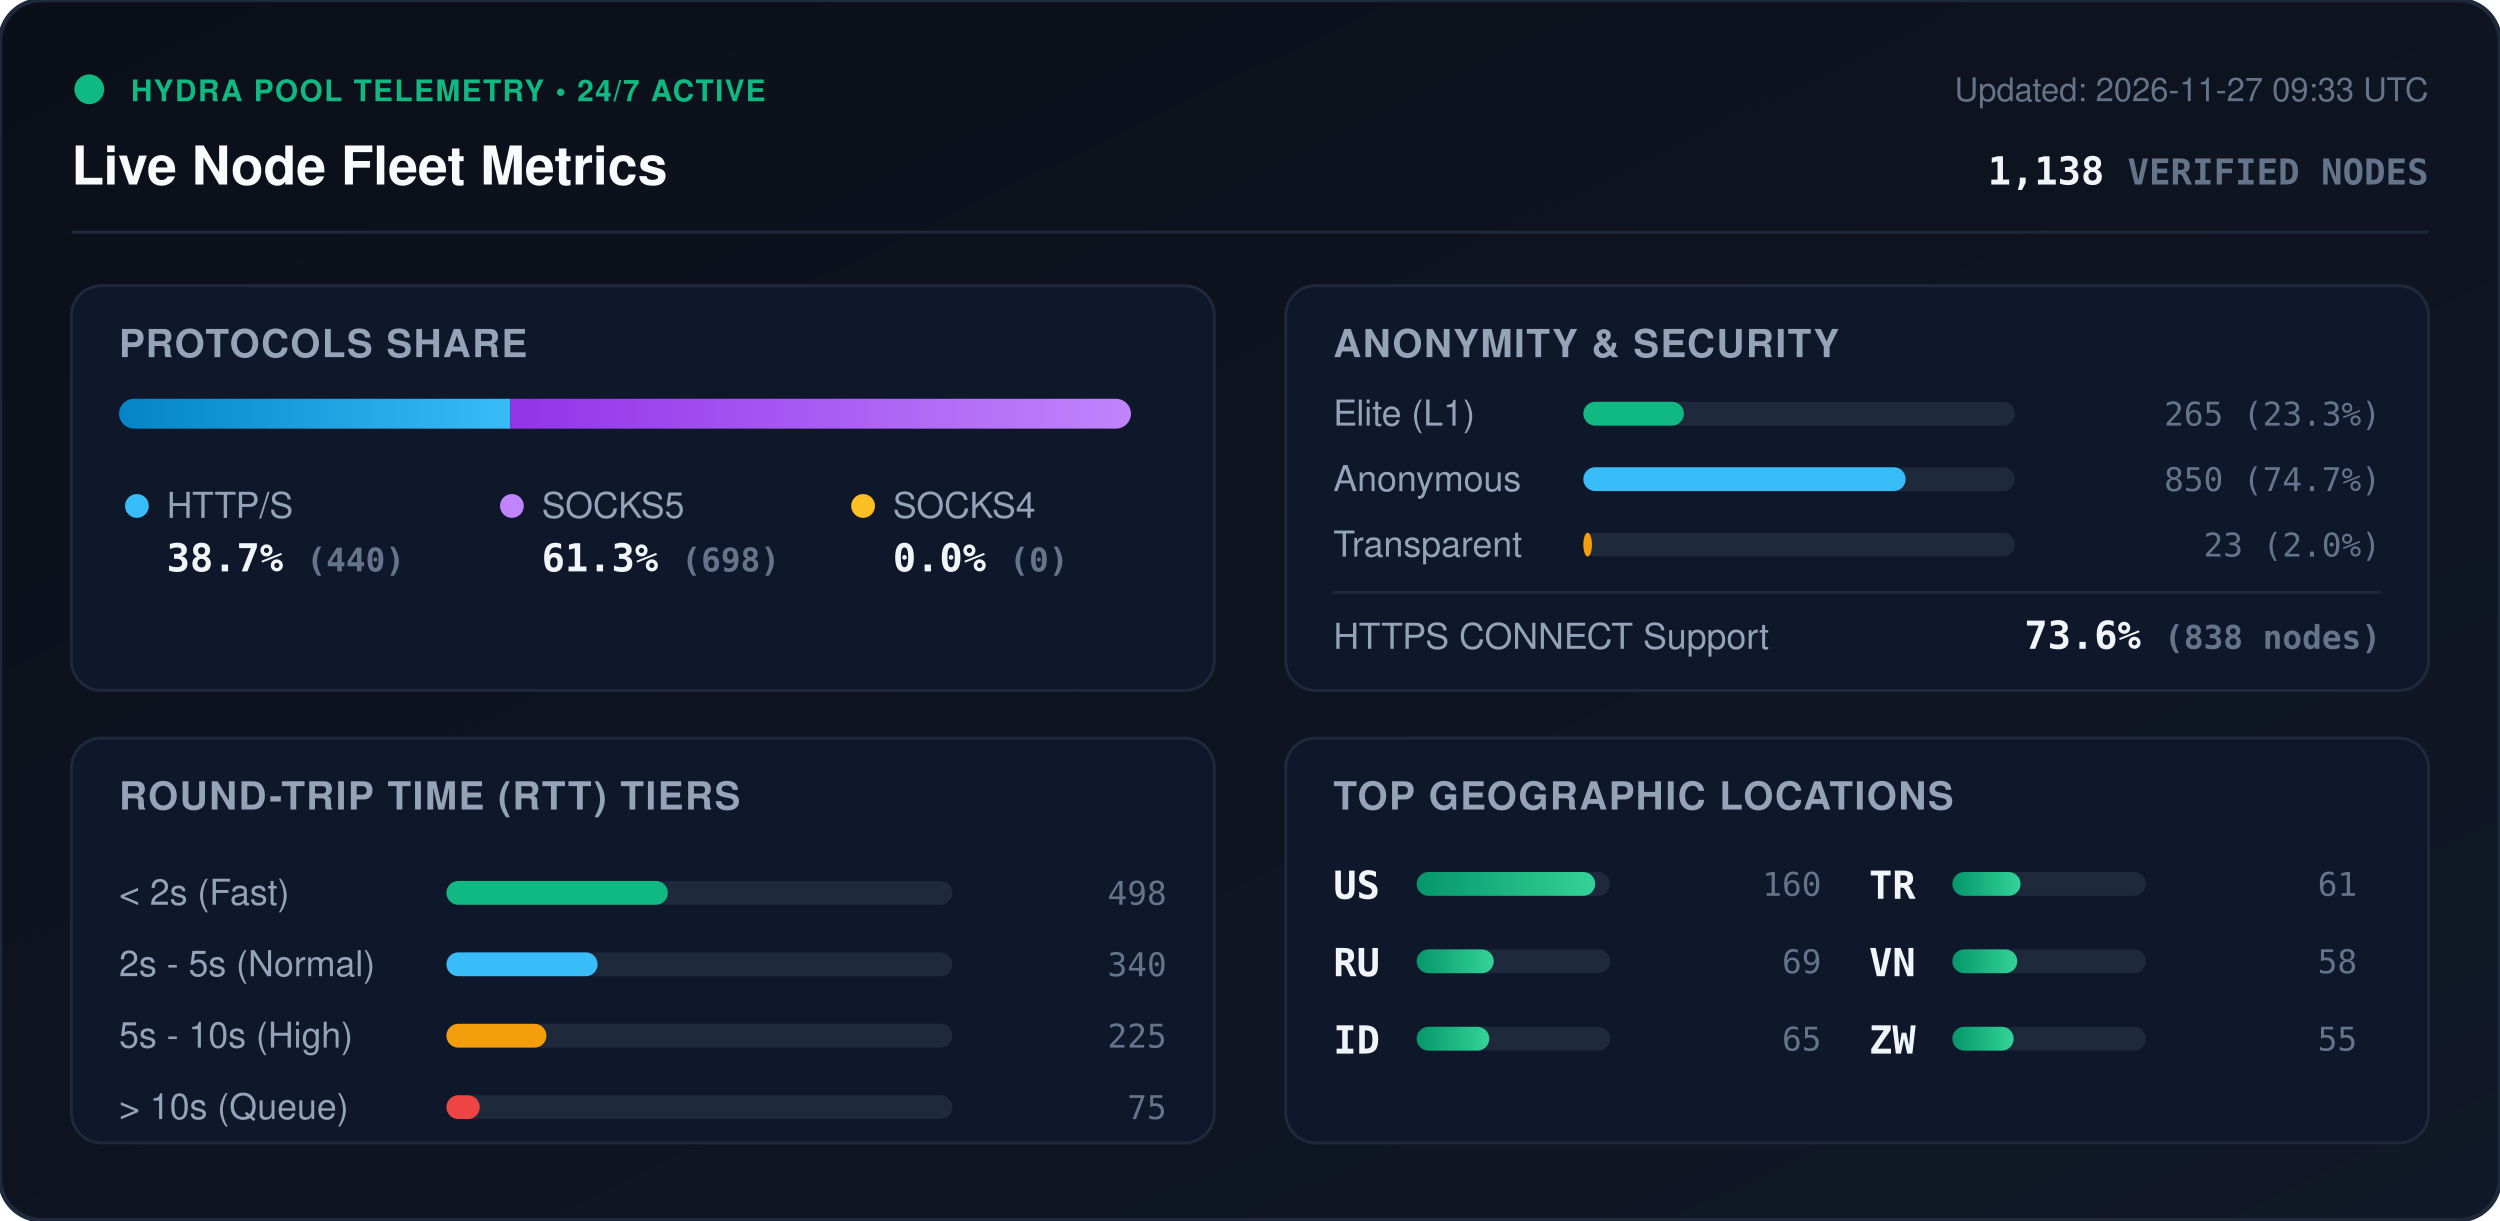
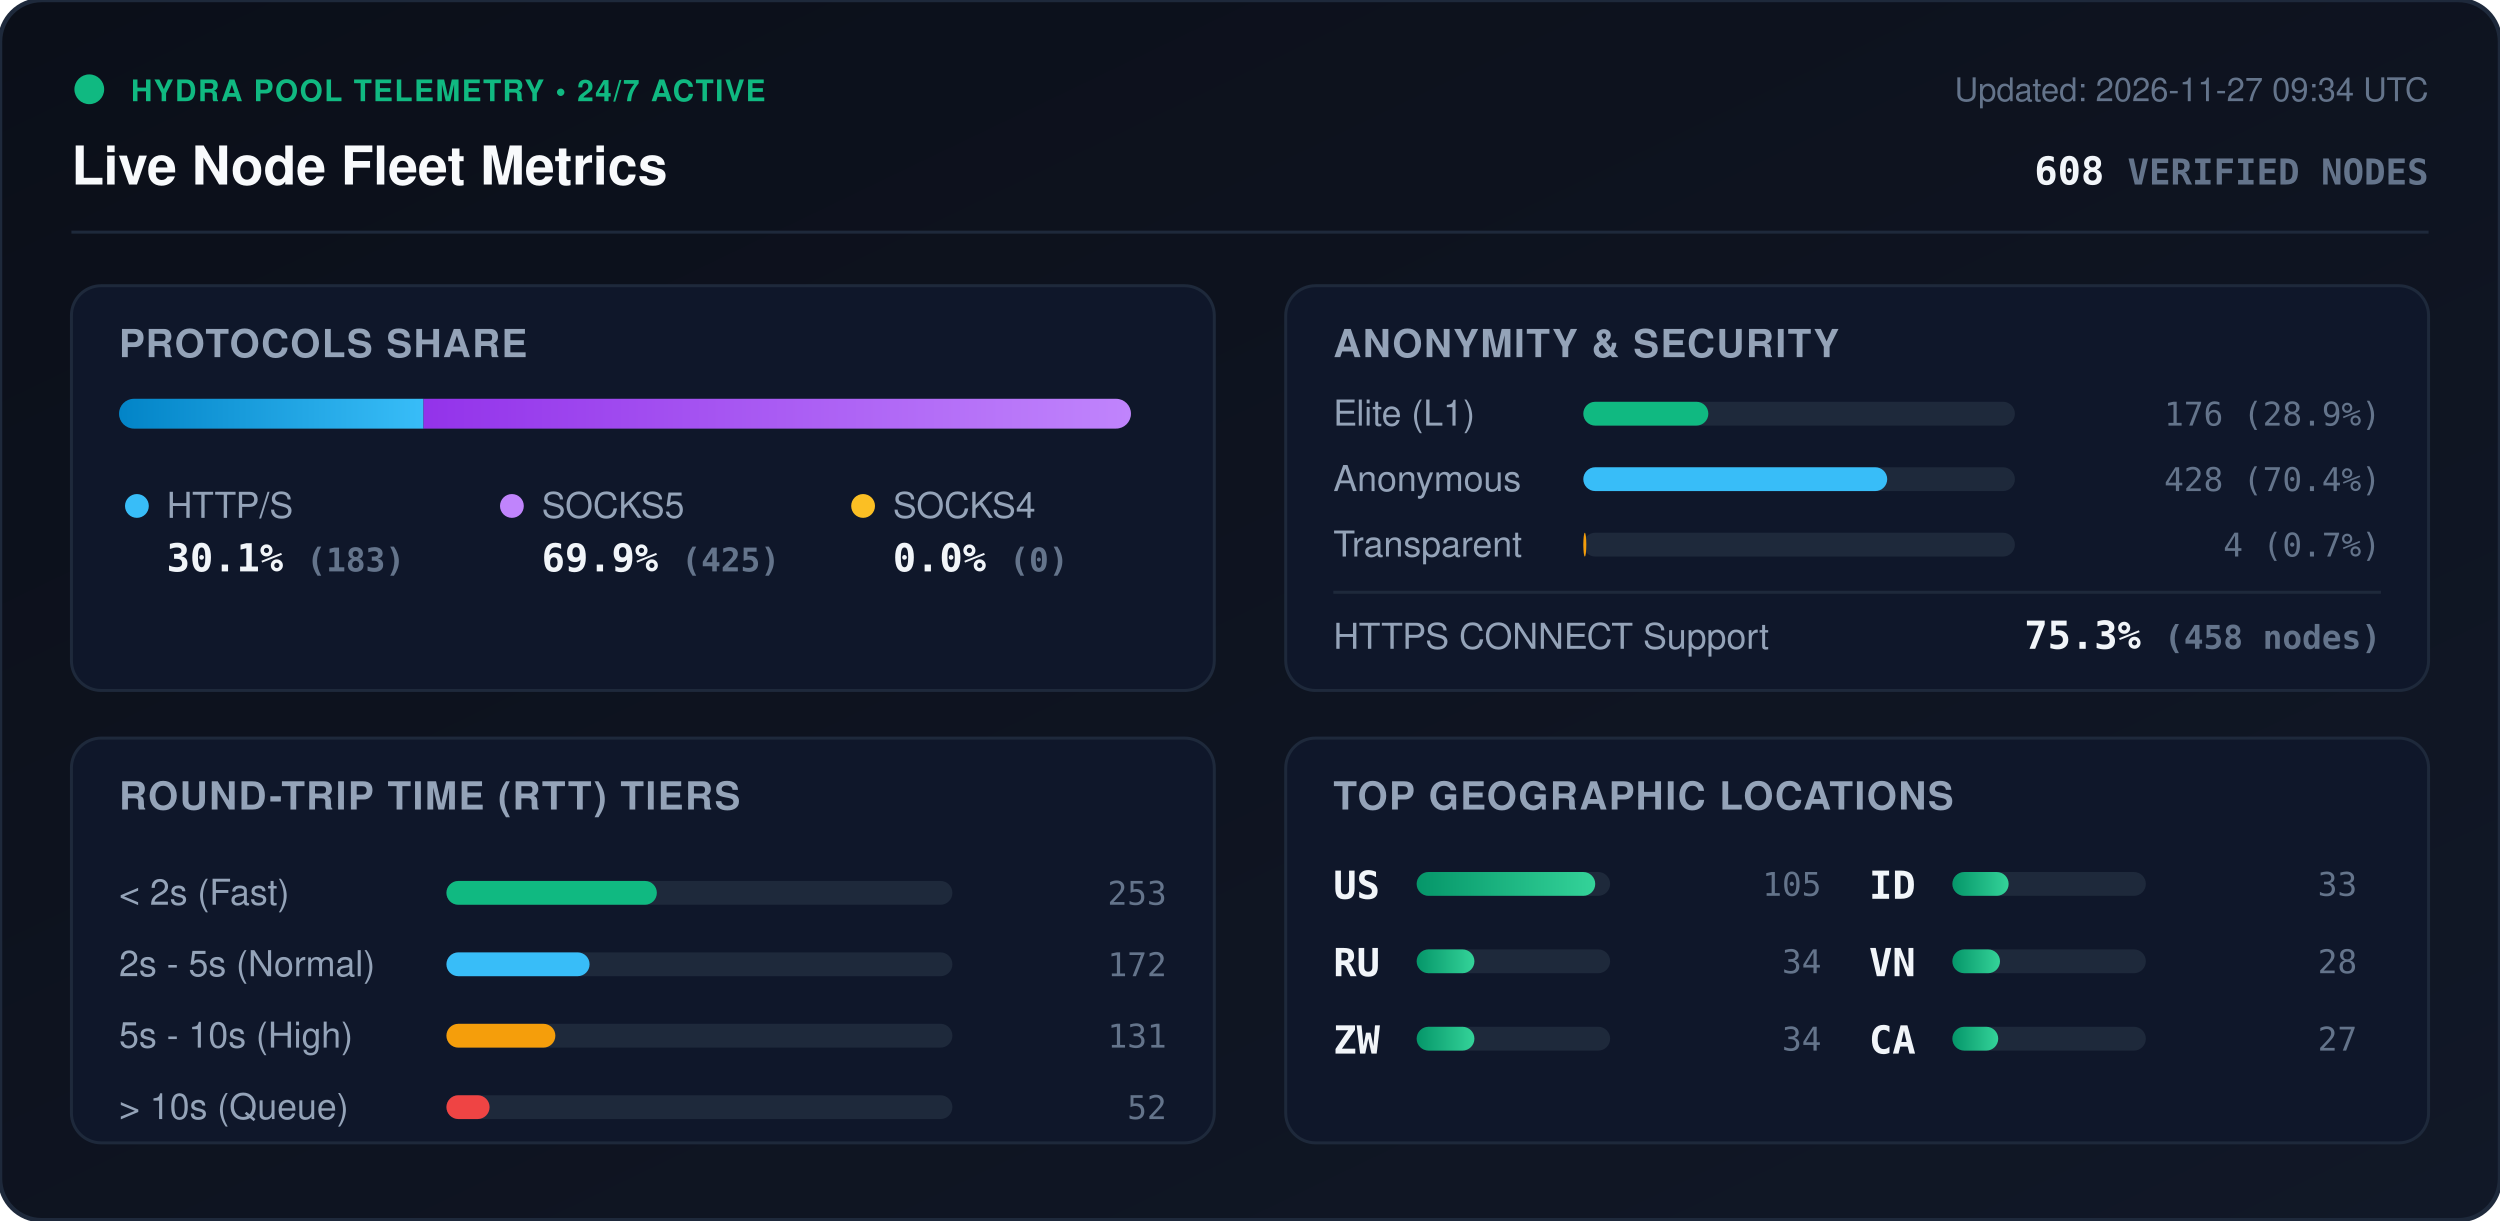
<svg xmlns="http://www.w3.org/2000/svg" viewBox="0 0 840 410" width="840" height="410" style="max-width: 100%; height: auto;">
  <defs>
    <linearGradient id="bg" x1="0%" y1="0%" x2="100%" y2="100%">
      <stop offset="0%" stop-color="#0b0f19" />
      <stop offset="100%" stop-color="#111827" />
    </linearGradient>
    <linearGradient id="bar-http" x1="0%" y1="0%" x2="100%" y2="0%">
      <stop offset="0%" stop-color="#0284c7" />
      <stop offset="100%" stop-color="#38bdf8" />
    </linearGradient>
    <linearGradient id="bar-socks5" x1="0%" y1="0%" x2="100%" y2="0%">
      <stop offset="0%" stop-color="#9333ea" />
      <stop offset="100%" stop-color="#c084fc" />
    </linearGradient>
    <linearGradient id="bar-socks4" x1="0%" y1="0%" x2="100%" y2="0%">
      <stop offset="0%" stop-color="#d97706" />
      <stop offset="100%" stop-color="#fbbf24" />
    </linearGradient>
    <linearGradient id="bar-green" x1="0%" y1="0%" x2="100%" y2="0%">
      <stop offset="0%" stop-color="#059669" />
      <stop offset="100%" stop-color="#34d399" />
    </linearGradient>
    <clipPath id="prog-track-clip">
      <rect width="340.0" height="10" rx="5" />
    </clipPath>
    <style>
      .title { font: 700 18px -apple-system, BlinkMacSystemFont, 'Segoe UI', Helvetica, Arial, sans-serif; fill: #f8fafc; }
      .sub { font: 500 11px -apple-system, BlinkMacSystemFont, 'Segoe UI', Helvetica, Arial, sans-serif; fill: #64748b; }
      .section-hdr { font: 600 13px -apple-system, BlinkMacSystemFont, 'Segoe UI', Helvetica, Arial, sans-serif; fill: #94a3b8; letter-spacing: 0.5px; }
      .metric-val { font: 700 13px -apple-system, BlinkMacSystemFont, 'Segoe UI', Helvetica, Arial, sans-serif; fill: #f1f5f9; }
      .metric-lbl { font: 500 12px -apple-system, BlinkMacSystemFont, 'Segoe UI', Helvetica, Arial, sans-serif; fill: #94a3b8; }
      .badge-txt { font: 700 10px -apple-system, BlinkMacSystemFont, 'Segoe UI', Helvetica, Arial, sans-serif; fill: #10b981; letter-spacing: 0.5px; }
      .mono { font-family: ui-monospace, SFMono-Regular, Menlo, Monaco, Consolas, monospace; }
      .pulse { animation: beacon 2s infinite ease-in-out; }
      @keyframes beacon { 0%, 100% { opacity: 1; } 50% { opacity: 0.35; } }
    </style>
  </defs>
  <rect width="840" height="410" rx="14" fill="url(#bg)" stroke="#1e293b" stroke-width="1.5" />
  <g transform="translate(24, 24)">
    <circle cx="6" cy="6" r="5" fill="#10b981" class="pulse" />
    <text x="20" y="10" class="badge-txt">HYDRA POOL TELEMETRY • 24/7 ACTIVE</text>
    <text x="0" y="38" class="title">Live Node Fleet Metrics</text>
-     <text x="792" y="10" text-anchor="end" class="sub">Updated: 2026-11-27 09:33 UTC</text>
-     <text x="792" y="38" text-anchor="end" class="metric-val mono" fill="#38bdf8">1,138 <tspan font-size="12" fill="#64748b">VERIFIED NODES</tspan>
+     <text x="792" y="10" text-anchor="end" class="sub">Updated: 2026-11-27 09:34 UTC</text>
+     <text x="792" y="38" text-anchor="end" class="metric-val mono" fill="#38bdf8">608 <tspan font-size="12" fill="#64748b">VERIFIED NODES</tspan>
    </text>
  </g>
  <line x1="24" y1="78" x2="816" y2="78" stroke="#1e293b" stroke-width="1" />
  <g transform="translate(24, 96)">
    <rect width="384" height="136" rx="10" fill="#0f172a" stroke="#1e293b" />
    <text x="16" y="24" class="section-hdr">PROTOCOLS SHARE</text>
    <g transform="translate(16, 38)">
      <rect width="340.0" height="10" rx="5" fill="#1e293b" />
      <g clip-path="url(#prog-track-clip)">
-         <rect x="0" width="131.5" height="10" fill="url(#bar-http)" />
-         <rect x="131.5" width="208.5" height="10" fill="url(#bar-socks5)" />
+         <rect x="0" width="102.3" height="10" fill="url(#bar-http)" />
+         <rect x="102.3" width="237.7" height="10" fill="url(#bar-socks5)" />
        <rect x="340.0" width="0.0" height="10" fill="url(#bar-socks4)" />
      </g>
    </g>
    <g transform="translate(16, 68)">
      <circle cx="6" cy="6" r="4" fill="#38bdf8" />
      <text x="16" y="10" class="metric-lbl">HTTP/S</text>
-       <text x="16" y="28" class="metric-val mono">38.7% <tspan font-size="11" fill="#64748b">(440)</tspan>
+       <text x="16" y="28" class="metric-val mono">30.1% <tspan font-size="11" fill="#64748b">(183)</tspan>
      </text>
      <circle cx="132" cy="6" r="4" fill="#c084fc" />
      <text x="142" y="10" class="metric-lbl">SOCKS5</text>
-       <text x="142" y="28" class="metric-val mono">61.3% <tspan font-size="11" fill="#64748b">(698)</tspan>
+       <text x="142" y="28" class="metric-val mono">69.9% <tspan font-size="11" fill="#64748b">(425)</tspan>
      </text>
      <circle cx="250" cy="6" r="4" fill="#fbbf24" />
      <text x="260" y="10" class="metric-lbl">SOCKS4</text>
      <text x="260" y="28" class="metric-val mono">0.0% <tspan font-size="11" fill="#64748b">(0)</tspan>
      </text>
    </g>
  </g>
  <g transform="translate(432, 96)">
    <rect width="384" height="136" rx="10" fill="#0f172a" stroke="#1e293b" />
    <text x="16" y="24" class="section-hdr">ANONYMITY &amp; SECURITY</text>
    <text x="16" y="47" class="metric-lbl">Elite (L1)</text>
    <rect x="100" y="39" width="145.0" height="8" rx="4" fill="#1e293b" />
-     <rect x="100" y="39" width="33.8" height="8" rx="4" fill="#10b981" />
-     <text x="368" y="47" text-anchor="end" class="mono sub" fill="#e2e8f0">265 (23.3%)</text>
+     <rect x="100" y="39" width="42.0" height="8" rx="4" fill="#10b981" />
+     <text x="368" y="47" text-anchor="end" class="mono sub" fill="#e2e8f0">176 (28.9%)</text>
    <text x="16" y="69" class="metric-lbl">Anonymous</text>
    <rect x="100" y="61" width="145.0" height="8" rx="4" fill="#1e293b" />
-     <rect x="100" y="61" width="108.3" height="8" rx="4" fill="#38bdf8" />
-     <text x="368" y="69" text-anchor="end" class="mono sub" fill="#e2e8f0">850 (74.7%)</text>
+     <rect x="100" y="61" width="102.1" height="8" rx="4" fill="#38bdf8" />
+     <text x="368" y="69" text-anchor="end" class="mono sub" fill="#e2e8f0">428 (70.4%)</text>
    <text x="16" y="91" class="metric-lbl">Transparent</text>
    <rect x="100" y="83" width="145.0" height="8" rx="4" fill="#1e293b" />
-     <rect x="100" y="83" width="2.9" height="8" rx="4" fill="#f59e0b" />
-     <text x="368" y="91" text-anchor="end" class="mono sub" fill="#e2e8f0">23 (2.0%)</text>
+     <rect x="100" y="83" width="1.0" height="8" rx="4" fill="#f59e0b" />
+     <text x="368" y="91" text-anchor="end" class="mono sub" fill="#e2e8f0">4 (0.7%)</text>
    <line x1="16" y1="103" x2="368" y2="103" stroke="#1e293b" stroke-width="1" />
    <text x="16" y="122" class="metric-lbl">HTTPS CONNECT Support</text>
-     <text x="368" y="122" text-anchor="end" class="metric-val mono" fill="#34d399">73.6% <tspan font-size="11" fill="#64748b">(838 nodes)</tspan>
+     <text x="368" y="122" text-anchor="end" class="metric-val mono" fill="#34d399">75.3% <tspan font-size="11" fill="#64748b">(458 nodes)</tspan>
    </text>
  </g>
  <g transform="translate(24, 248)">
    <rect width="384" height="136" rx="10" fill="#0f172a" stroke="#1e293b" />
    <text x="16" y="24" class="section-hdr">ROUND-TRIP TIME (RTT) TIERS</text>
    <g transform="translate(16, 42)">
      <text x="0" y="14" class="metric-lbl">&lt; 2s (Fast)</text>
      <rect x="110" y="6" width="170" height="8" rx="4" fill="#1e293b" />
-       <rect x="110" y="6" width="74.4" height="8" rx="4" fill="#10b981" />
-       <text x="352" y="14" text-anchor="end" class="mono sub">498</text>
+       <rect x="110" y="6" width="70.7" height="8" rx="4" fill="#10b981" />
+       <text x="352" y="14" text-anchor="end" class="mono sub">253</text>
      <text x="0" y="38" class="metric-lbl">2s - 5s (Normal)</text>
      <rect x="110" y="30" width="170" height="8" rx="4" fill="#1e293b" />
-       <rect x="110" y="30" width="50.8" height="8" rx="4" fill="#38bdf8" />
-       <text x="352" y="38" text-anchor="end" class="mono sub">340</text>
+       <rect x="110" y="30" width="48.1" height="8" rx="4" fill="#38bdf8" />
+       <text x="352" y="38" text-anchor="end" class="mono sub">172</text>
      <text x="0" y="62" class="metric-lbl">5s - 10s (High)</text>
      <rect x="110" y="54" width="170" height="8" rx="4" fill="#1e293b" />
-       <rect x="110" y="54" width="33.6" height="8" rx="4" fill="#f59e0b" />
-       <text x="352" y="62" text-anchor="end" class="mono sub">225</text>
+       <rect x="110" y="54" width="36.6" height="8" rx="4" fill="#f59e0b" />
+       <text x="352" y="62" text-anchor="end" class="mono sub">131</text>
      <text x="0" y="86" class="metric-lbl">&gt; 10s (Queue)</text>
      <rect x="110" y="78" width="170" height="8" rx="4" fill="#1e293b" />
-       <rect x="110" y="78" width="11.2" height="8" rx="4" fill="#ef4444" />
-       <text x="352" y="86" text-anchor="end" class="mono sub">75</text>
+       <rect x="110" y="78" width="14.5" height="8" rx="4" fill="#ef4444" />
+       <text x="352" y="86" text-anchor="end" class="mono sub">52</text>
    </g>
  </g>
  <g transform="translate(432, 248)">
    <rect width="384" height="136" rx="10" fill="#0f172a" stroke="#1e293b" />
    <text x="16" y="24" class="section-hdr">TOP GEOGRAPHIC LOCATIONS</text>
    <g transform="translate(16, 42)">
      <g transform="translate(0, 0)">
        <text x="0" y="12" class="mono metric-val" font-size="12">US</text>
        <rect x="28" y="3" width="65" height="8" rx="4" fill="#1e293b" />
        <rect x="28" y="3" width="60.0" height="8" rx="4" fill="url(#bar-green)" />
-         <text x="164" y="11" text-anchor="end" class="mono sub">160</text>
+         <text x="164" y="11" text-anchor="end" class="mono sub">105</text>
      </g>
      <g transform="translate(0, 26)">
        <text x="0" y="12" class="mono metric-val" font-size="12">RU</text>
        <rect x="28" y="3" width="65" height="8" rx="4" fill="#1e293b" />
-         <rect x="28" y="3" width="25.9" height="8" rx="4" fill="url(#bar-green)" />
-         <text x="164" y="11" text-anchor="end" class="mono sub">69</text>
+         <rect x="28" y="3" width="19.4" height="8" rx="4" fill="url(#bar-green)" />
+         <text x="164" y="11" text-anchor="end" class="mono sub">34</text>
      </g>
      <g transform="translate(0, 52)">
+         <text x="0" y="12" class="mono metric-val" font-size="12">ZW</text>
+         <rect x="28" y="3" width="65" height="8" rx="4" fill="#1e293b" />
+         <rect x="28" y="3" width="19.4" height="8" rx="4" fill="url(#bar-green)" />
+         <text x="164" y="11" text-anchor="end" class="mono sub">34</text>
+       </g>
+       <g transform="translate(180, 0)">
        <text x="0" y="12" class="mono metric-val" font-size="12">ID</text>
        <rect x="28" y="3" width="65" height="8" rx="4" fill="#1e293b" />
-         <rect x="28" y="3" width="24.4" height="8" rx="4" fill="url(#bar-green)" />
-         <text x="164" y="11" text-anchor="end" class="mono sub">65</text>
-       </g>
-       <g transform="translate(180, 0)">
-         <text x="0" y="12" class="mono metric-val" font-size="12">TR</text>
-         <rect x="28" y="3" width="65" height="8" rx="4" fill="#1e293b" />
-         <rect x="28" y="3" width="22.9" height="8" rx="4" fill="url(#bar-green)" />
-         <text x="164" y="11" text-anchor="end" class="mono sub">61</text>
+         <rect x="28" y="3" width="18.9" height="8" rx="4" fill="url(#bar-green)" />
+         <text x="164" y="11" text-anchor="end" class="mono sub">33</text>
      </g>
      <g transform="translate(180, 26)">
        <text x="0" y="12" class="mono metric-val" font-size="12">VN</text>
        <rect x="28" y="3" width="65" height="8" rx="4" fill="#1e293b" />
-         <rect x="28" y="3" width="21.8" height="8" rx="4" fill="url(#bar-green)" />
-         <text x="164" y="11" text-anchor="end" class="mono sub">58</text>
+         <rect x="28" y="3" width="16.0" height="8" rx="4" fill="url(#bar-green)" />
+         <text x="164" y="11" text-anchor="end" class="mono sub">28</text>
      </g>
      <g transform="translate(180, 52)">
-         <text x="0" y="12" class="mono metric-val" font-size="12">ZW</text>
+         <text x="0" y="12" class="mono metric-val" font-size="12">CA</text>
        <rect x="28" y="3" width="65" height="8" rx="4" fill="#1e293b" />
-         <rect x="28" y="3" width="20.6" height="8" rx="4" fill="url(#bar-green)" />
-         <text x="164" y="11" text-anchor="end" class="mono sub">55</text>
+         <rect x="28" y="3" width="15.4" height="8" rx="4" fill="url(#bar-green)" />
+         <text x="164" y="11" text-anchor="end" class="mono sub">27</text>
      </g>
    </g>
  </g>
</svg>
